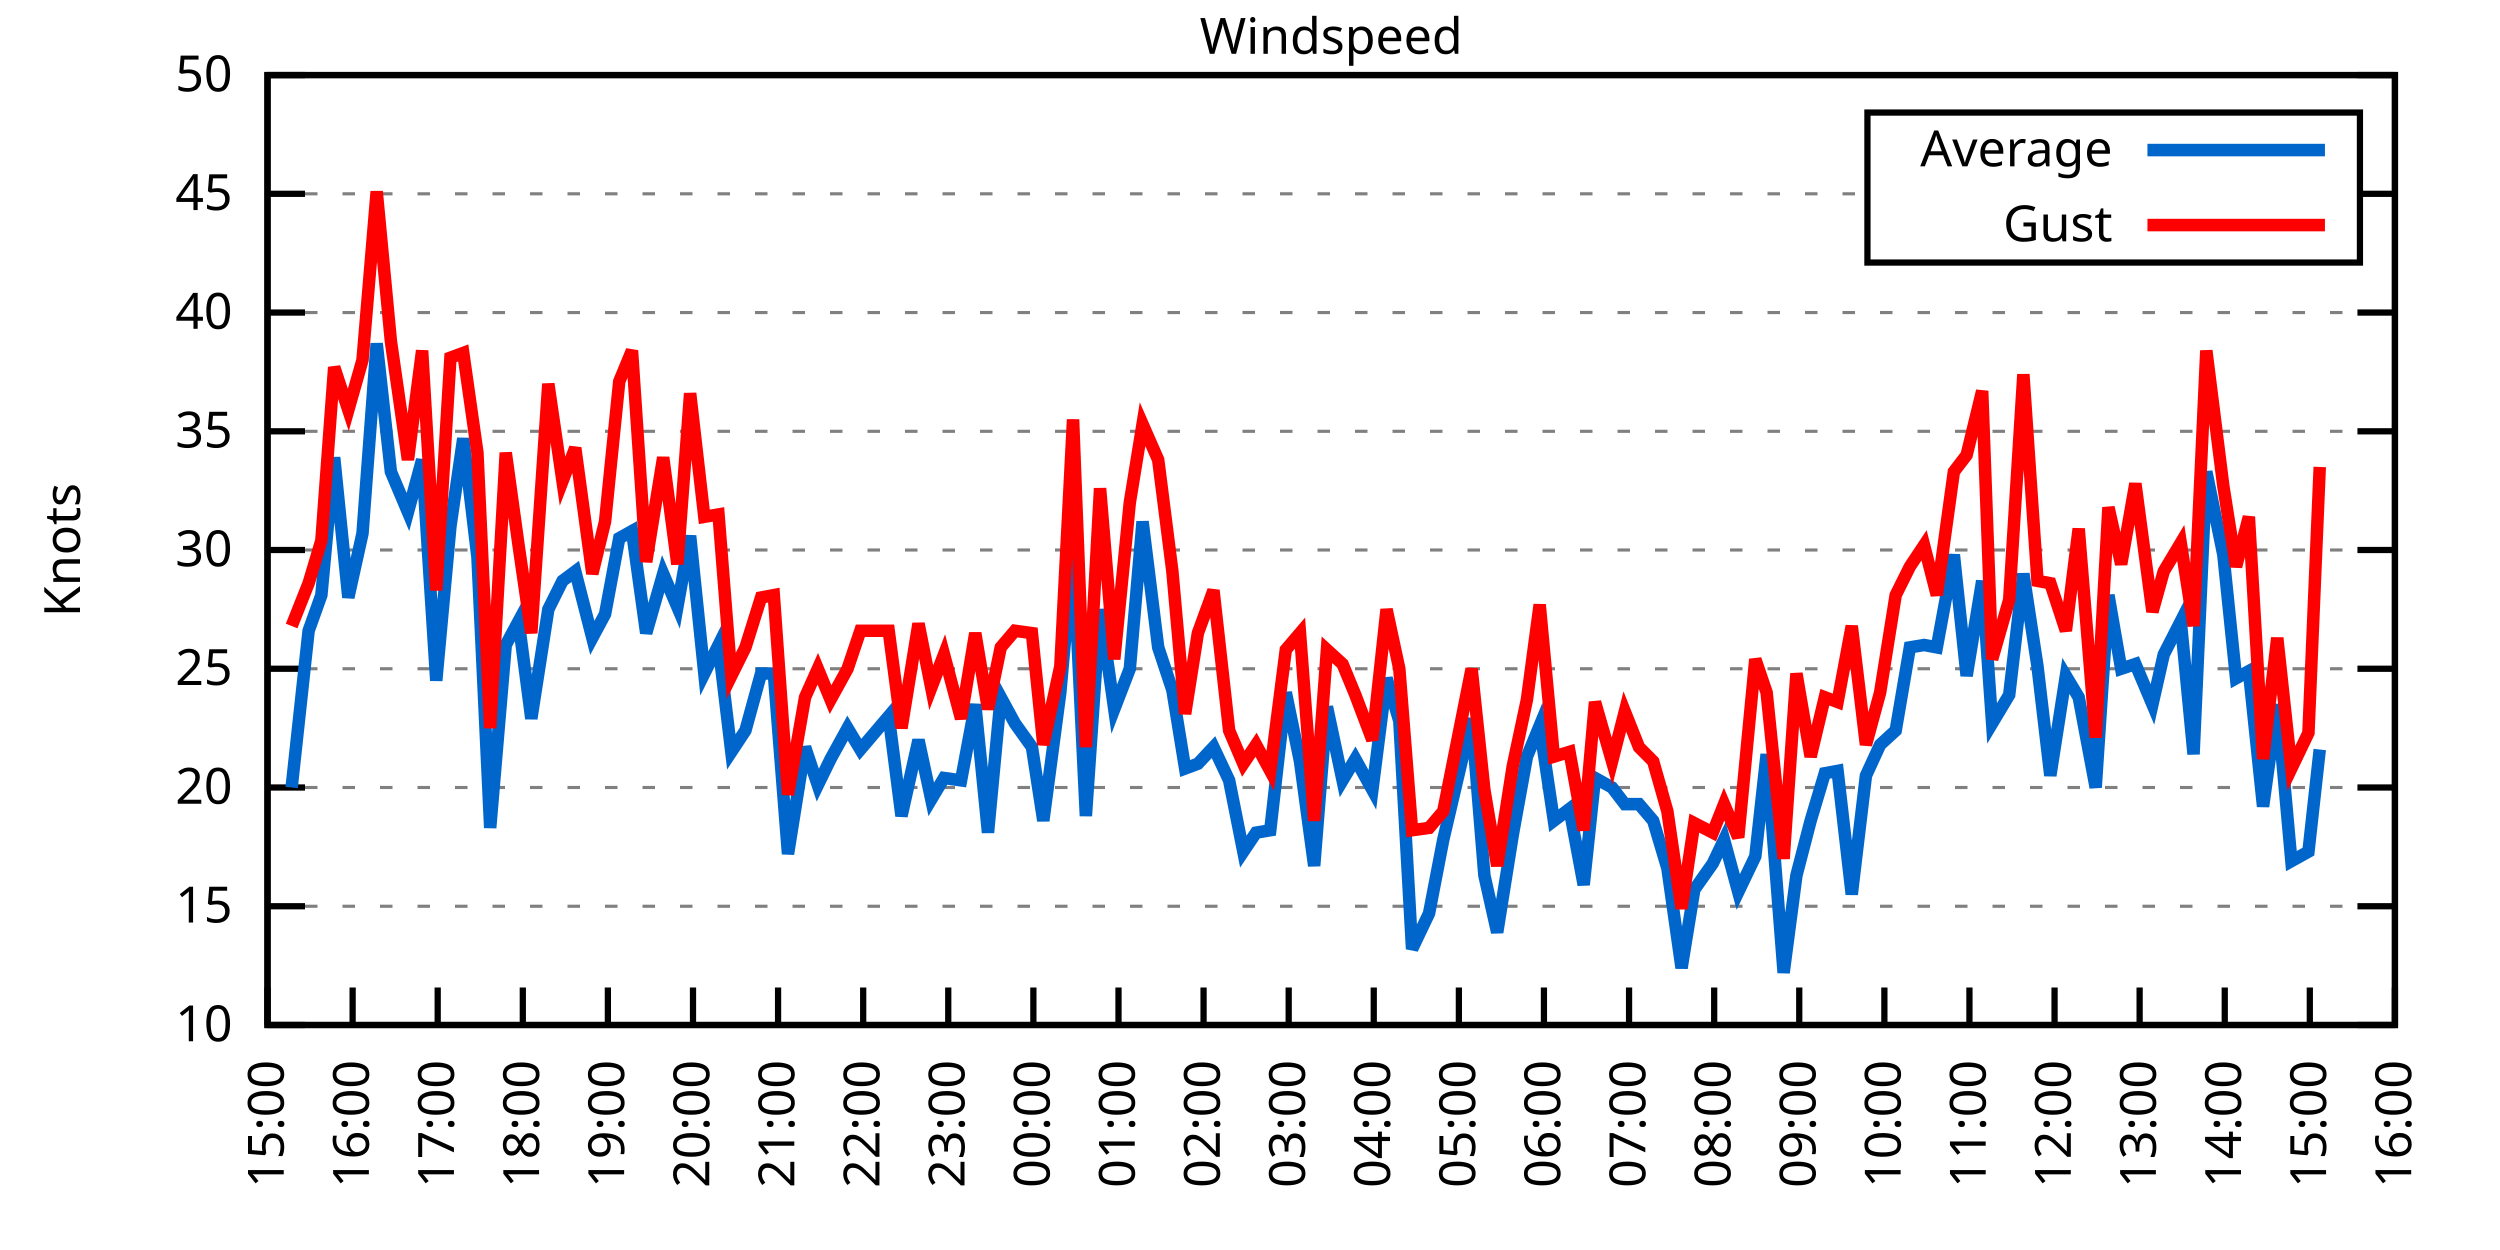
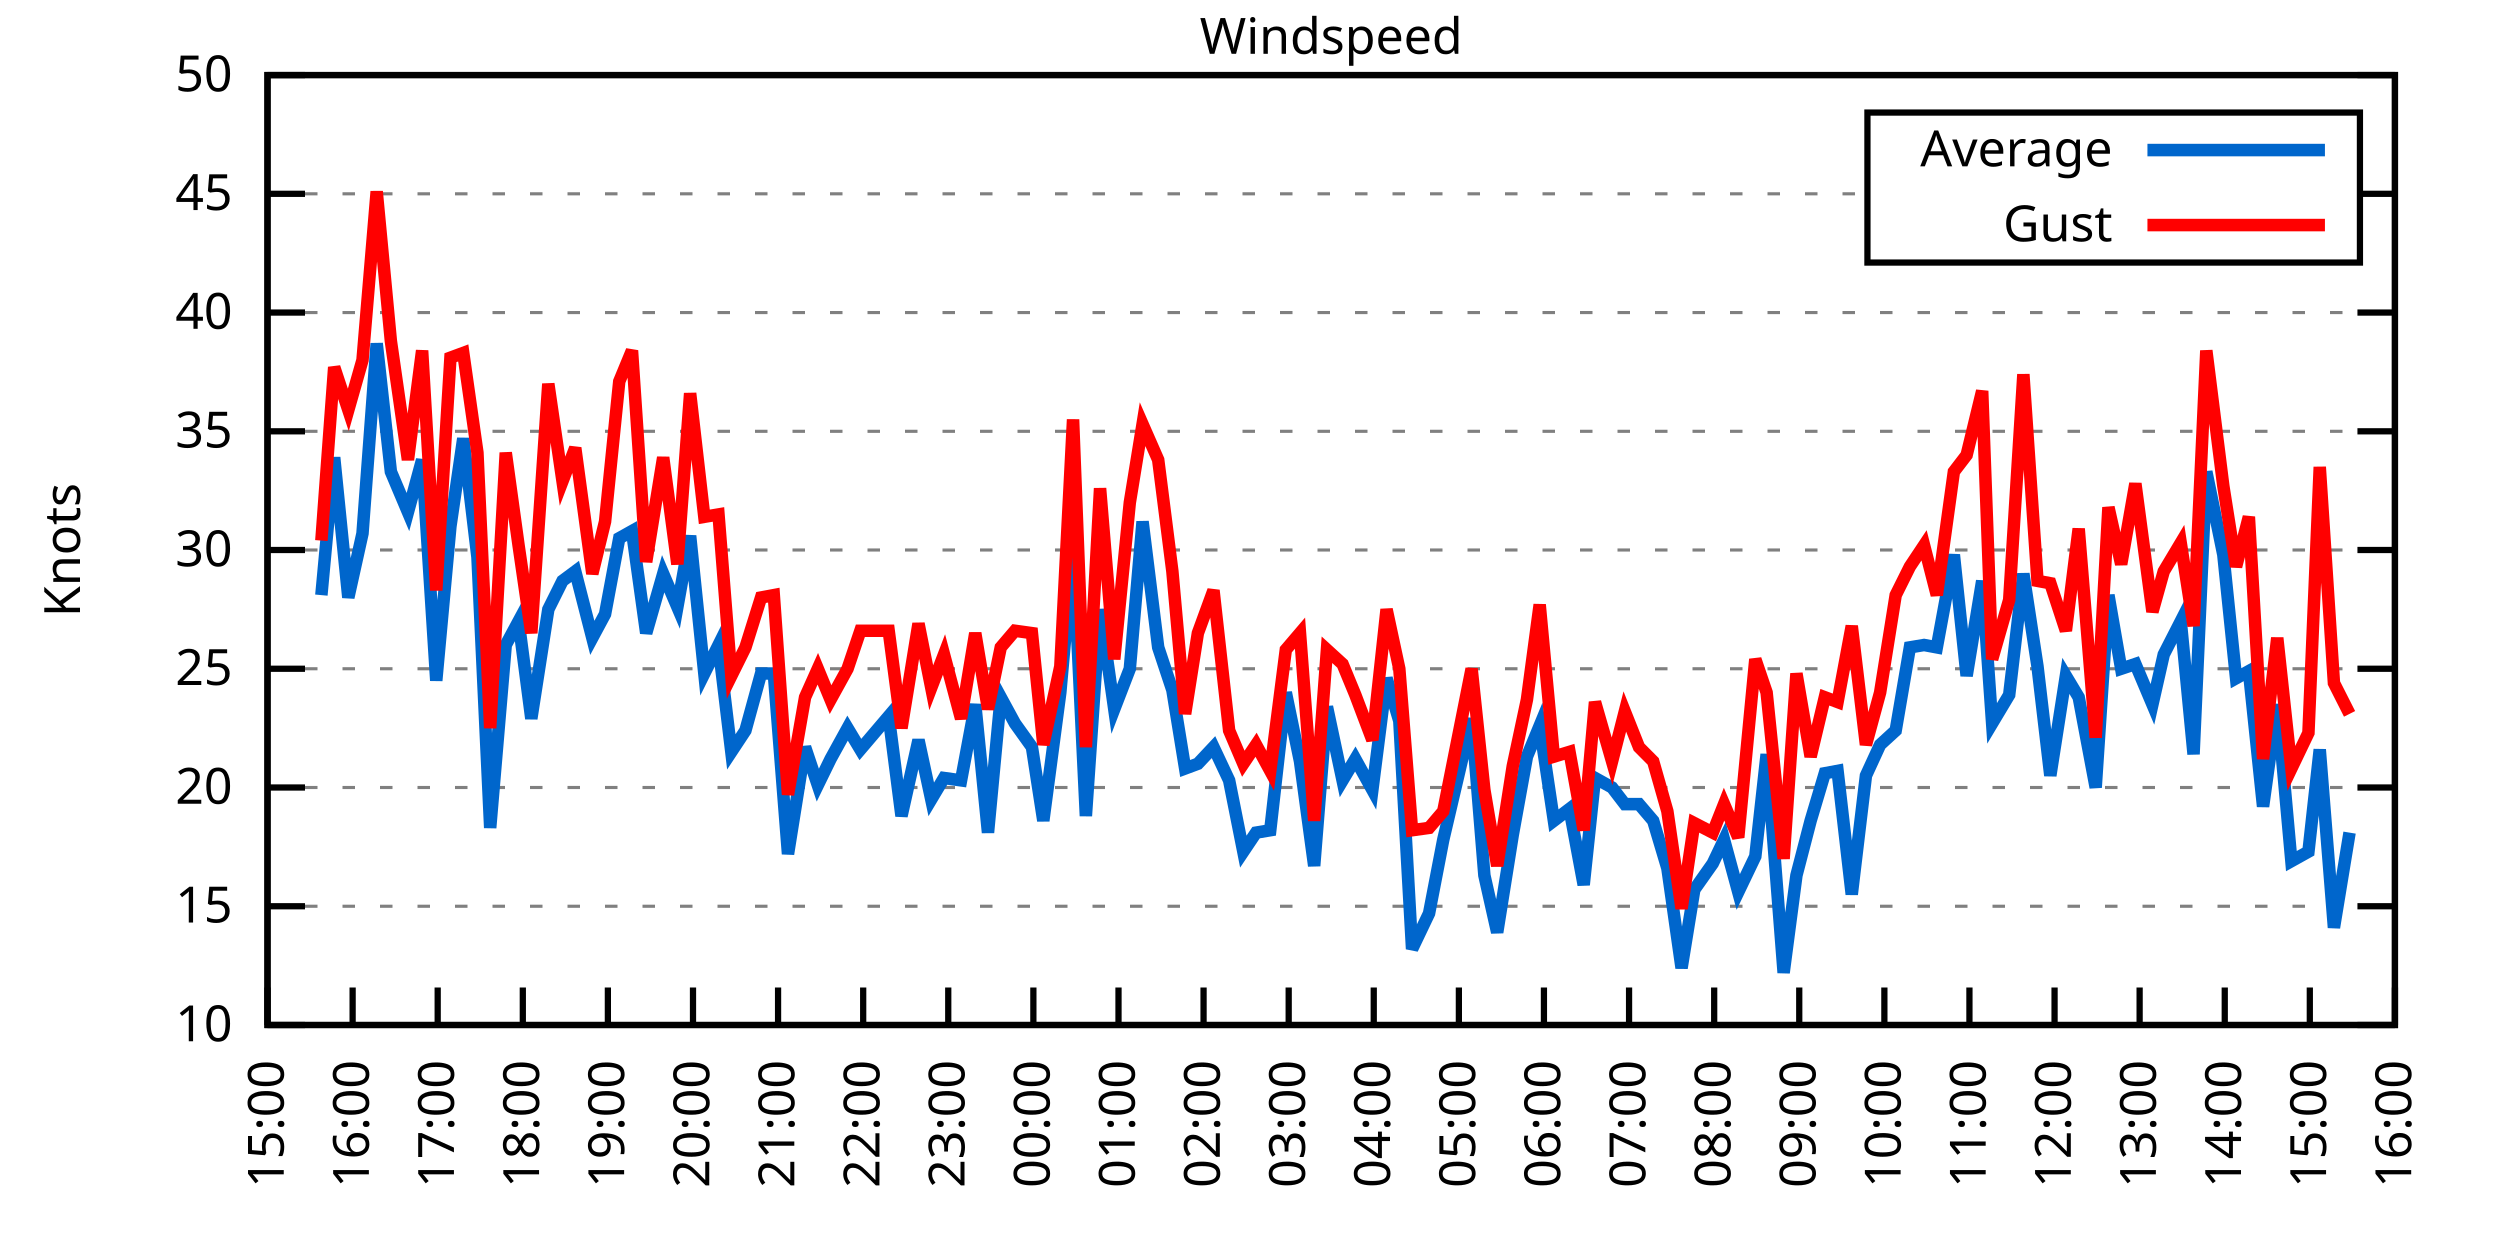
<svg xmlns="http://www.w3.org/2000/svg" xmlns:xlink="http://www.w3.org/1999/xlink" width="400" height="200" viewBox="0 0 400 200">
  <g id="gnuplot_canvas">
    <rect x="0" y="0" width="400" height="200" fill="none" />
    <defs>
      <circle id="gpDot" r="0.5" stroke-width="0.5" stroke="currentColor" />
      <path id="gpPt0" stroke-width="0.333" stroke="currentColor" d="M-1,0 h2 M0,-1 v2" />
      <path id="gpPt1" stroke-width="0.333" stroke="currentColor" d="M-1,-1 L1,1 M1,-1 L-1,1" />
      <path id="gpPt2" stroke-width="0.333" stroke="currentColor" d="M-1,0 L1,0 M0,-1 L0,1 M-1,-1 L1,1 M-1,1 L1,-1" />
      <rect id="gpPt3" stroke-width="0.333" stroke="currentColor" x="-1" y="-1" width="2" height="2" />
      <rect id="gpPt4" stroke-width="0.333" stroke="currentColor" fill="currentColor" x="-1" y="-1" width="2" height="2" />
      <circle id="gpPt5" stroke-width="0.333" stroke="currentColor" cx="0" cy="0" r="1" />
      <use xlink:href="#gpPt5" id="gpPt6" fill="currentColor" stroke="none" />
      <path id="gpPt7" stroke-width="0.333" stroke="currentColor" d="M0,-1.33 L-1.33,0.67 L1.33,0.67 z" />
      <use xlink:href="#gpPt7" id="gpPt8" fill="currentColor" stroke="none" />
      <use xlink:href="#gpPt7" id="gpPt9" stroke="currentColor" transform="rotate(180)" />
      <use xlink:href="#gpPt9" id="gpPt10" fill="currentColor" stroke="none" />
      <use xlink:href="#gpPt3" id="gpPt11" stroke="currentColor" transform="rotate(45)" />
      <use xlink:href="#gpPt11" id="gpPt12" fill="currentColor" stroke="none" />
      <path id="gpPt13" stroke-width="0.333" stroke="currentColor" d="M0,1.330 L1.265,0.411 L0.782,-1.067 L-0.782,-1.076 L-1.265,0.411 z" />
      <use xlink:href="#gpPt13" id="gpPt14" fill="currentColor" stroke="none" />
      <filter id="textbox" filterUnits="objectBoundingBox" x="0" y="0" height="1" width="1">
        <feFlood flood-color="white" flood-opacity="1" result="bgnd" />
        <feComposite in="SourceGraphic" in2="bgnd" operator="atop" />
      </filter>
      <filter id="greybox" filterUnits="objectBoundingBox" x="0" y="0" height="1" width="1">
        <feFlood flood-color="lightgrey" flood-opacity="1" result="grey" />
        <feComposite in="SourceGraphic" in2="grey" operator="atop" />
      </filter>
    </defs>
    <g fill="none" color="white" stroke="currentColor" stroke-width="1.00" stroke-linecap="butt" stroke-linejoin="miter">
</g>
    <g fill="none" color="black" stroke="currentColor" stroke-width="1.00" stroke-linecap="butt" stroke-linejoin="miter">
      <g stroke="none" shape-rendering="crispEdges">
        <polygon fill="rgb(255, 255, 255)" points="42.80,164.00 383.18,164.00 383.18,12.02 42.80,12.02 " />
      </g>
    </g>
    <g fill="none" color="black" stroke="currentColor" stroke-width="1.00" stroke-linecap="butt" stroke-linejoin="miter">
</g>
    <g fill="none" color="black" stroke="black" stroke-width="0.50" stroke-linecap="butt" stroke-linejoin="miter">
</g>
    <g fill="none" color="gray" stroke="currentColor" stroke-width="0.50" stroke-linecap="butt" stroke-linejoin="miter">
      <path stroke="gray" stroke-dasharray="2,4" class="gridline" d="M42.80,164.00 L383.19,164.00  " />
    </g>
    <g fill="none" color="gray" stroke="gray" stroke-width="1.00" stroke-linecap="butt" stroke-linejoin="miter">
</g>
    <g fill="none" color="black" stroke="currentColor" stroke-width="1.00" stroke-linecap="butt" stroke-linejoin="miter">
      <path stroke="black" d="M42.80,164.00 L48.80,164.00 M383.19,164.00 L377.19,164.00  " />
      <g transform="translate(37.20,166.60)" stroke="none" fill="black" font-family="Sans" font-size="8.00" text-anchor="end">
        <text>
          <tspan font-family="Sans"> 10</tspan>
        </text>
      </g>
    </g>
    <g fill="none" color="black" stroke="currentColor" stroke-width="1.00" stroke-linecap="butt" stroke-linejoin="miter">
</g>
    <g fill="none" color="black" stroke="black" stroke-width="0.50" stroke-linecap="butt" stroke-linejoin="miter">
</g>
    <g fill="none" color="gray" stroke="currentColor" stroke-width="0.50" stroke-linecap="butt" stroke-linejoin="miter">
      <path stroke="gray" stroke-dasharray="2,4" class="gridline" d="M42.80,145.00 L383.19,145.00  " />
    </g>
    <g fill="none" color="gray" stroke="gray" stroke-width="1.00" stroke-linecap="butt" stroke-linejoin="miter">
</g>
    <g fill="none" color="black" stroke="currentColor" stroke-width="1.00" stroke-linecap="butt" stroke-linejoin="miter">
      <path stroke="black" d="M42.80,145.00 L48.80,145.00 M383.19,145.00 L377.19,145.00  " />
      <g transform="translate(37.20,147.60)" stroke="none" fill="black" font-family="Sans" font-size="8.00" text-anchor="end">
        <text>
          <tspan font-family="Sans"> 15</tspan>
        </text>
      </g>
    </g>
    <g fill="none" color="black" stroke="currentColor" stroke-width="1.00" stroke-linecap="butt" stroke-linejoin="miter">
</g>
    <g fill="none" color="black" stroke="black" stroke-width="0.50" stroke-linecap="butt" stroke-linejoin="miter">
</g>
    <g fill="none" color="gray" stroke="currentColor" stroke-width="0.50" stroke-linecap="butt" stroke-linejoin="miter">
      <path stroke="gray" stroke-dasharray="2,4" class="gridline" d="M42.80,126.00 L383.19,126.00  " />
    </g>
    <g fill="none" color="gray" stroke="gray" stroke-width="1.00" stroke-linecap="butt" stroke-linejoin="miter">
</g>
    <g fill="none" color="black" stroke="currentColor" stroke-width="1.00" stroke-linecap="butt" stroke-linejoin="miter">
      <path stroke="black" d="M42.80,126.00 L48.80,126.00 M383.19,126.00 L377.19,126.00  " />
      <g transform="translate(37.20,128.60)" stroke="none" fill="black" font-family="Sans" font-size="8.00" text-anchor="end">
        <text>
          <tspan font-family="Sans"> 20</tspan>
        </text>
      </g>
    </g>
    <g fill="none" color="black" stroke="currentColor" stroke-width="1.00" stroke-linecap="butt" stroke-linejoin="miter">
</g>
    <g fill="none" color="black" stroke="black" stroke-width="0.50" stroke-linecap="butt" stroke-linejoin="miter">
</g>
    <g fill="none" color="gray" stroke="currentColor" stroke-width="0.50" stroke-linecap="butt" stroke-linejoin="miter">
      <path stroke="gray" stroke-dasharray="2,4" class="gridline" d="M42.80,107.00 L383.19,107.00  " />
    </g>
    <g fill="none" color="gray" stroke="gray" stroke-width="1.00" stroke-linecap="butt" stroke-linejoin="miter">
</g>
    <g fill="none" color="black" stroke="currentColor" stroke-width="1.00" stroke-linecap="butt" stroke-linejoin="miter">
      <path stroke="black" d="M42.80,107.00 L48.80,107.00 M383.19,107.00 L377.19,107.00  " />
      <g transform="translate(37.20,109.60)" stroke="none" fill="black" font-family="Sans" font-size="8.00" text-anchor="end">
        <text>
          <tspan font-family="Sans"> 25</tspan>
        </text>
      </g>
    </g>
    <g fill="none" color="black" stroke="currentColor" stroke-width="1.00" stroke-linecap="butt" stroke-linejoin="miter">
</g>
    <g fill="none" color="black" stroke="black" stroke-width="0.50" stroke-linecap="butt" stroke-linejoin="miter">
</g>
    <g fill="none" color="gray" stroke="currentColor" stroke-width="0.50" stroke-linecap="butt" stroke-linejoin="miter">
      <path stroke="gray" stroke-dasharray="2,4" class="gridline" d="M42.80,88.00 L383.19,88.00  " />
    </g>
    <g fill="none" color="gray" stroke="gray" stroke-width="1.00" stroke-linecap="butt" stroke-linejoin="miter">
</g>
    <g fill="none" color="black" stroke="currentColor" stroke-width="1.00" stroke-linecap="butt" stroke-linejoin="miter">
      <path stroke="black" d="M42.80,88.00 L48.80,88.00 M383.19,88.00 L377.19,88.00  " />
      <g transform="translate(37.20,90.60)" stroke="none" fill="black" font-family="Sans" font-size="8.00" text-anchor="end">
        <text>
          <tspan font-family="Sans"> 30</tspan>
        </text>
      </g>
    </g>
    <g fill="none" color="black" stroke="currentColor" stroke-width="1.00" stroke-linecap="butt" stroke-linejoin="miter">
</g>
    <g fill="none" color="black" stroke="black" stroke-width="0.50" stroke-linecap="butt" stroke-linejoin="miter">
</g>
    <g fill="none" color="gray" stroke="currentColor" stroke-width="0.50" stroke-linecap="butt" stroke-linejoin="miter">
      <path stroke="gray" stroke-dasharray="2,4" class="gridline" d="M42.80,69.01 L383.19,69.01  " />
    </g>
    <g fill="none" color="gray" stroke="gray" stroke-width="1.00" stroke-linecap="butt" stroke-linejoin="miter">
</g>
    <g fill="none" color="black" stroke="currentColor" stroke-width="1.00" stroke-linecap="butt" stroke-linejoin="miter">
      <path stroke="black" d="M42.80,69.01 L48.80,69.01 M383.19,69.01 L377.19,69.01  " />
      <g transform="translate(37.20,71.61)" stroke="none" fill="black" font-family="Sans" font-size="8.00" text-anchor="end">
        <text>
          <tspan font-family="Sans"> 35</tspan>
        </text>
      </g>
    </g>
    <g fill="none" color="black" stroke="currentColor" stroke-width="1.00" stroke-linecap="butt" stroke-linejoin="miter">
</g>
    <g fill="none" color="black" stroke="black" stroke-width="0.50" stroke-linecap="butt" stroke-linejoin="miter">
</g>
    <g fill="none" color="gray" stroke="currentColor" stroke-width="0.50" stroke-linecap="butt" stroke-linejoin="miter">
      <path stroke="gray" stroke-dasharray="2,4" class="gridline" d="M42.80,50.01 L383.19,50.01  " />
    </g>
    <g fill="none" color="gray" stroke="gray" stroke-width="1.00" stroke-linecap="butt" stroke-linejoin="miter">
</g>
    <g fill="none" color="black" stroke="currentColor" stroke-width="1.00" stroke-linecap="butt" stroke-linejoin="miter">
      <path stroke="black" d="M42.80,50.01 L48.80,50.01 M383.19,50.01 L377.19,50.01  " />
      <g transform="translate(37.20,52.61)" stroke="none" fill="black" font-family="Sans" font-size="8.00" text-anchor="end">
        <text>
          <tspan font-family="Sans"> 40</tspan>
        </text>
      </g>
    </g>
    <g fill="none" color="black" stroke="currentColor" stroke-width="1.00" stroke-linecap="butt" stroke-linejoin="miter">
</g>
    <g fill="none" color="black" stroke="black" stroke-width="0.50" stroke-linecap="butt" stroke-linejoin="miter">
</g>
    <g fill="none" color="gray" stroke="currentColor" stroke-width="0.50" stroke-linecap="butt" stroke-linejoin="miter">
      <path stroke="gray" stroke-dasharray="2,4" class="gridline" d="M42.80,31.01 L298.79,31.01 M377.59,31.01 L383.19,31.01  " />
    </g>
    <g fill="none" color="gray" stroke="gray" stroke-width="1.00" stroke-linecap="butt" stroke-linejoin="miter">
</g>
    <g fill="none" color="black" stroke="currentColor" stroke-width="1.00" stroke-linecap="butt" stroke-linejoin="miter">
      <path stroke="black" d="M42.80,31.01 L48.80,31.01 M383.19,31.01 L377.19,31.01  " />
      <g transform="translate(37.20,33.61)" stroke="none" fill="black" font-family="Sans" font-size="8.00" text-anchor="end">
        <text>
          <tspan font-family="Sans"> 45</tspan>
        </text>
      </g>
    </g>
    <g fill="none" color="black" stroke="currentColor" stroke-width="1.00" stroke-linecap="butt" stroke-linejoin="miter">
</g>
    <g fill="none" color="black" stroke="black" stroke-width="0.50" stroke-linecap="butt" stroke-linejoin="miter">
</g>
    <g fill="none" color="gray" stroke="currentColor" stroke-width="0.50" stroke-linecap="butt" stroke-linejoin="miter">
      <path stroke="gray" stroke-dasharray="2,4" class="gridline" d="M42.80,12.01 L383.19,12.01  " />
    </g>
    <g fill="none" color="gray" stroke="gray" stroke-width="1.00" stroke-linecap="butt" stroke-linejoin="miter">
</g>
    <g fill="none" color="black" stroke="currentColor" stroke-width="1.00" stroke-linecap="butt" stroke-linejoin="miter">
      <path stroke="black" d="M42.80,12.01 L48.80,12.01 M383.19,12.01 L377.19,12.01  " />
      <g transform="translate(37.20,14.61)" stroke="none" fill="black" font-family="Sans" font-size="8.00" text-anchor="end">
        <text>
          <tspan font-family="Sans"> 50</tspan>
        </text>
      </g>
    </g>
    <g fill="none" color="black" stroke="currentColor" stroke-width="1.00" stroke-linecap="butt" stroke-linejoin="miter">
      <path stroke="black" d="M42.80,164.00 L42.80,158.00  " />
      <g transform="translate(45.40,169.60) rotate(270.00)" stroke="none" fill="black" font-family="Sans" font-size="8.00" text-anchor="end">
        <text>
          <tspan font-family="Sans">15:00</tspan>
        </text>
      </g>
    </g>
    <g fill="none" color="black" stroke="currentColor" stroke-width="1.00" stroke-linecap="butt" stroke-linejoin="miter">
      <path stroke="black" d="M56.42,164.00 L56.42,158.00  " />
      <g transform="translate(59.02,169.60) rotate(270.00)" stroke="none" fill="black" font-family="Sans" font-size="8.00" text-anchor="end">
        <text>
          <tspan font-family="Sans">16:00</tspan>
        </text>
      </g>
    </g>
    <g fill="none" color="black" stroke="currentColor" stroke-width="1.00" stroke-linecap="butt" stroke-linejoin="miter">
      <path stroke="black" d="M70.03,164.00 L70.03,158.00  " />
      <g transform="translate(72.63,169.60) rotate(270.00)" stroke="none" fill="black" font-family="Sans" font-size="8.00" text-anchor="end">
        <text>
          <tspan font-family="Sans">17:00</tspan>
        </text>
      </g>
    </g>
    <g fill="none" color="black" stroke="currentColor" stroke-width="1.00" stroke-linecap="butt" stroke-linejoin="miter">
      <path stroke="black" d="M83.65,164.00 L83.65,158.00  " />
      <g transform="translate(86.25,169.60) rotate(270.00)" stroke="none" fill="black" font-family="Sans" font-size="8.00" text-anchor="end">
        <text>
          <tspan font-family="Sans">18:00</tspan>
        </text>
      </g>
    </g>
    <g fill="none" color="black" stroke="currentColor" stroke-width="1.00" stroke-linecap="butt" stroke-linejoin="miter">
      <path stroke="black" d="M97.26,164.00 L97.26,158.00  " />
      <g transform="translate(99.86,169.60) rotate(270.00)" stroke="none" fill="black" font-family="Sans" font-size="8.00" text-anchor="end">
        <text>
          <tspan font-family="Sans">19:00</tspan>
        </text>
      </g>
    </g>
    <g fill="none" color="black" stroke="currentColor" stroke-width="1.00" stroke-linecap="butt" stroke-linejoin="miter">
      <path stroke="black" d="M110.88,164.00 L110.88,158.00  " />
      <g transform="translate(113.48,169.60) rotate(270.00)" stroke="none" fill="black" font-family="Sans" font-size="8.00" text-anchor="end">
        <text>
          <tspan font-family="Sans">20:00</tspan>
        </text>
      </g>
    </g>
    <g fill="none" color="black" stroke="currentColor" stroke-width="1.00" stroke-linecap="butt" stroke-linejoin="miter">
      <path stroke="black" d="M124.49,164.00 L124.49,158.00  " />
      <g transform="translate(127.09,169.60) rotate(270.00)" stroke="none" fill="black" font-family="Sans" font-size="8.00" text-anchor="end">
        <text>
          <tspan font-family="Sans">21:00</tspan>
        </text>
      </g>
    </g>
    <g fill="none" color="black" stroke="currentColor" stroke-width="1.00" stroke-linecap="butt" stroke-linejoin="miter">
      <path stroke="black" d="M138.11,164.00 L138.11,158.00  " />
      <g transform="translate(140.71,169.60) rotate(270.00)" stroke="none" fill="black" font-family="Sans" font-size="8.00" text-anchor="end">
        <text>
          <tspan font-family="Sans">22:00</tspan>
        </text>
      </g>
    </g>
    <g fill="none" color="black" stroke="currentColor" stroke-width="1.00" stroke-linecap="butt" stroke-linejoin="miter">
      <path stroke="black" d="M151.72,164.00 L151.72,158.00  " />
      <g transform="translate(154.32,169.60) rotate(270.00)" stroke="none" fill="black" font-family="Sans" font-size="8.00" text-anchor="end">
        <text>
          <tspan font-family="Sans">23:00</tspan>
        </text>
      </g>
    </g>
    <g fill="none" color="black" stroke="currentColor" stroke-width="1.00" stroke-linecap="butt" stroke-linejoin="miter">
      <path stroke="black" d="M165.34,164.00 L165.34,158.00  " />
      <g transform="translate(167.94,169.60) rotate(270.00)" stroke="none" fill="black" font-family="Sans" font-size="8.00" text-anchor="end">
        <text>
          <tspan font-family="Sans">00:00</tspan>
        </text>
      </g>
    </g>
    <g fill="none" color="black" stroke="currentColor" stroke-width="1.00" stroke-linecap="butt" stroke-linejoin="miter">
      <path stroke="black" d="M178.96,164.00 L178.96,158.00  " />
      <g transform="translate(181.56,169.60) rotate(270.00)" stroke="none" fill="black" font-family="Sans" font-size="8.00" text-anchor="end">
        <text>
          <tspan font-family="Sans">01:00</tspan>
        </text>
      </g>
    </g>
    <g fill="none" color="black" stroke="currentColor" stroke-width="1.00" stroke-linecap="butt" stroke-linejoin="miter">
      <path stroke="black" d="M192.57,164.00 L192.57,158.00  " />
      <g transform="translate(195.17,169.60) rotate(270.00)" stroke="none" fill="black" font-family="Sans" font-size="8.00" text-anchor="end">
        <text>
          <tspan font-family="Sans">02:00</tspan>
        </text>
      </g>
    </g>
    <g fill="none" color="black" stroke="currentColor" stroke-width="1.00" stroke-linecap="butt" stroke-linejoin="miter">
      <path stroke="black" d="M206.19,164.00 L206.19,158.00  " />
      <g transform="translate(208.79,169.60) rotate(270.00)" stroke="none" fill="black" font-family="Sans" font-size="8.00" text-anchor="end">
        <text>
          <tspan font-family="Sans">03:00</tspan>
        </text>
      </g>
    </g>
    <g fill="none" color="black" stroke="currentColor" stroke-width="1.00" stroke-linecap="butt" stroke-linejoin="miter">
      <path stroke="black" d="M219.80,164.00 L219.80,158.00  " />
      <g transform="translate(222.40,169.60) rotate(270.00)" stroke="none" fill="black" font-family="Sans" font-size="8.00" text-anchor="end">
        <text>
          <tspan font-family="Sans">04:00</tspan>
        </text>
      </g>
    </g>
    <g fill="none" color="black" stroke="currentColor" stroke-width="1.00" stroke-linecap="butt" stroke-linejoin="miter">
      <path stroke="black" d="M233.42,164.00 L233.42,158.00  " />
      <g transform="translate(236.02,169.60) rotate(270.00)" stroke="none" fill="black" font-family="Sans" font-size="8.00" text-anchor="end">
        <text>
          <tspan font-family="Sans">05:00</tspan>
        </text>
      </g>
    </g>
    <g fill="none" color="black" stroke="currentColor" stroke-width="1.00" stroke-linecap="butt" stroke-linejoin="miter">
      <path stroke="black" d="M247.03,164.00 L247.03,158.00  " />
      <g transform="translate(249.63,169.60) rotate(270.00)" stroke="none" fill="black" font-family="Sans" font-size="8.00" text-anchor="end">
        <text>
          <tspan font-family="Sans">06:00</tspan>
        </text>
      </g>
    </g>
    <g fill="none" color="black" stroke="currentColor" stroke-width="1.00" stroke-linecap="butt" stroke-linejoin="miter">
      <path stroke="black" d="M260.65,164.00 L260.65,158.00  " />
      <g transform="translate(263.25,169.60) rotate(270.00)" stroke="none" fill="black" font-family="Sans" font-size="8.00" text-anchor="end">
        <text>
          <tspan font-family="Sans">07:00</tspan>
        </text>
      </g>
    </g>
    <g fill="none" color="black" stroke="currentColor" stroke-width="1.00" stroke-linecap="butt" stroke-linejoin="miter">
      <path stroke="black" d="M274.27,164.00 L274.27,158.00  " />
      <g transform="translate(276.87,169.60) rotate(270.00)" stroke="none" fill="black" font-family="Sans" font-size="8.00" text-anchor="end">
        <text>
          <tspan font-family="Sans">08:00</tspan>
        </text>
      </g>
    </g>
    <g fill="none" color="black" stroke="currentColor" stroke-width="1.00" stroke-linecap="butt" stroke-linejoin="miter">
      <path stroke="black" d="M287.88,164.00 L287.88,158.00  " />
      <g transform="translate(290.48,169.60) rotate(270.00)" stroke="none" fill="black" font-family="Sans" font-size="8.00" text-anchor="end">
        <text>
          <tspan font-family="Sans">09:00</tspan>
        </text>
      </g>
    </g>
    <g fill="none" color="black" stroke="currentColor" stroke-width="1.00" stroke-linecap="butt" stroke-linejoin="miter">
      <path stroke="black" d="M301.50,164.00 L301.50,158.00  " />
      <g transform="translate(304.10,169.60) rotate(270.00)" stroke="none" fill="black" font-family="Sans" font-size="8.00" text-anchor="end">
        <text>
          <tspan font-family="Sans">10:00</tspan>
        </text>
      </g>
    </g>
    <g fill="none" color="black" stroke="currentColor" stroke-width="1.00" stroke-linecap="butt" stroke-linejoin="miter">
      <path stroke="black" d="M315.11,164.00 L315.11,158.00  " />
      <g transform="translate(317.71,169.60) rotate(270.00)" stroke="none" fill="black" font-family="Sans" font-size="8.00" text-anchor="end">
        <text>
          <tspan font-family="Sans">11:00</tspan>
        </text>
      </g>
    </g>
    <g fill="none" color="black" stroke="currentColor" stroke-width="1.00" stroke-linecap="butt" stroke-linejoin="miter">
      <path stroke="black" d="M328.73,164.00 L328.73,158.00  " />
      <g transform="translate(331.33,169.60) rotate(270.00)" stroke="none" fill="black" font-family="Sans" font-size="8.00" text-anchor="end">
        <text>
          <tspan font-family="Sans">12:00</tspan>
        </text>
      </g>
    </g>
    <g fill="none" color="black" stroke="currentColor" stroke-width="1.00" stroke-linecap="butt" stroke-linejoin="miter">
      <path stroke="black" d="M342.34,164.00 L342.34,158.00  " />
      <g transform="translate(344.94,169.60) rotate(270.00)" stroke="none" fill="black" font-family="Sans" font-size="8.00" text-anchor="end">
        <text>
          <tspan font-family="Sans">13:00</tspan>
        </text>
      </g>
    </g>
    <g fill="none" color="black" stroke="currentColor" stroke-width="1.00" stroke-linecap="butt" stroke-linejoin="miter">
      <path stroke="black" d="M355.96,164.00 L355.96,158.00  " />
      <g transform="translate(358.56,169.60) rotate(270.00)" stroke="none" fill="black" font-family="Sans" font-size="8.00" text-anchor="end">
        <text>
          <tspan font-family="Sans">14:00</tspan>
        </text>
      </g>
    </g>
    <g fill="none" color="black" stroke="currentColor" stroke-width="1.00" stroke-linecap="butt" stroke-linejoin="miter">
      <path stroke="black" d="M369.57,164.00 L369.57,158.00  " />
      <g transform="translate(372.17,169.60) rotate(270.00)" stroke="none" fill="black" font-family="Sans" font-size="8.00" text-anchor="end">
        <text>
          <tspan font-family="Sans">15:00</tspan>
        </text>
      </g>
    </g>
    <g fill="none" color="black" stroke="currentColor" stroke-width="1.00" stroke-linecap="butt" stroke-linejoin="miter">
      <path stroke="black" d="M383.19,164.00 L383.19,158.00  " />
      <g transform="translate(385.79,169.60) rotate(270.00)" stroke="none" fill="black" font-family="Sans" font-size="8.00" text-anchor="end">
        <text>
          <tspan font-family="Sans">16:00</tspan>
        </text>
      </g>
    </g>
    <g fill="none" color="black" stroke="currentColor" stroke-width="1.00" stroke-linecap="butt" stroke-linejoin="miter">
</g>
    <g fill="none" color="black" stroke="currentColor" stroke-width="1.00" stroke-linecap="butt" stroke-linejoin="miter">
      <path stroke="black" d="M42.80,12.01 L42.80,164.00 L383.19,164.00 L383.19,12.01 L42.80,12.01 Z  " />
    </g>
    <g fill="none" color="black" stroke="currentColor" stroke-width="1.00" stroke-linecap="butt" stroke-linejoin="miter">
</g>
    <g fill="none" color="black" stroke="currentColor" stroke-width="1.00" stroke-linecap="butt" stroke-linejoin="miter">
      <path stroke="black" d="M298.79,42.01 L298.79,18.01 L377.59,18.01 L377.59,42.01 L298.79,42.01 Z  " />
    </g>
    <g id="Windspeed_plot_1">
      <g fill="none" color="white" stroke="black" stroke-width="2.00" stroke-linecap="butt" stroke-linejoin="miter">
</g>
      <g fill="none" color="black" stroke="currentColor" stroke-width="2.00" stroke-linecap="butt" stroke-linejoin="miter">
        <g transform="translate(337.99,26.61)" stroke="none" fill="black" font-family="Sans" font-size="8.00" text-anchor="end">
          <text>
            <tspan font-family="Sans">Average</tspan>
          </text>
        </g>
      </g>
      <g fill="none" color="black" stroke="currentColor" stroke-width="2.00" stroke-linecap="butt" stroke-linejoin="miter">
-         <path stroke="rgb(  0, 102, 204)" d="M343.59,24.01 L371.99,24.01 M46.66,126.00 L49.38,100.92 L51.42,95.22 L53.47,73.19 L55.73,95.60 L58.00,85.35   L60.27,54.95 L62.54,75.47 L65.27,81.93 L67.54,73.57 L69.80,108.90 L72.07,84.21 L74.12,70.15 L76.39,89.14   L78.43,132.46 L80.92,103.20 L82.97,99.40 L85.01,114.98 L87.73,97.50 L90.00,92.94 L92.04,91.42 L94.77,102.06   L96.81,98.26 L99.08,86.11 L101.12,84.97 L103.39,101.30 L106.11,91.80 L108.38,97.12 L110.42,85.73 L112.69,107.76   L114.96,103.20 L117.01,120.30 L119.27,116.88 L121.77,107.76 L123.81,107.76 L126.08,136.64 L128.81,119.54 L130.85,125.62   L132.89,121.44 L135.61,116.50 L137.66,119.92 L142.19,114.60 L144.24,130.56 L146.96,118.40 L149.00,127.90 L151.04,124.48   L153.77,124.86 L156.04,112.70 L158.08,133.22 L160.12,111.56 L162.39,115.74 L165.11,119.54 L166.93,131.32 L169.65,110.80   L171.69,88.00 L173.74,130.56 L176.01,97.50 L178.28,113.46 L180.77,107.00 L182.81,83.45 L185.31,103.58 L187.58,110.42   L189.62,122.96 L191.66,122.20 L194.16,119.54 L196.66,124.86 L198.93,136.26 L200.97,133.22 L203.24,132.84 L205.73,110.80   L208.00,121.82 L210.27,138.54 L212.31,113.08 L214.81,124.86 L216.85,121.44 L219.58,126.38 L221.85,108.52 L223.89,115.36   L225.93,151.84 L228.65,146.14 L230.92,134.36 L235.46,114.98 L237.50,140.06 L239.55,149.18 L242.04,133.60 L244.31,121.06   L246.35,116.12 L248.62,131.32 L251.12,129.42 L253.39,141.58 L255.20,124.48 L257.93,126.00 L259.97,128.66 L262.24,128.66   L264.51,131.32 L266.78,138.92 L269.05,154.88 L271.09,142.34 L274.04,138.16 L275.85,134.36 L278.12,142.72 L280.85,137.02   L282.66,120.68 L285.38,155.64 L287.43,140.06 L289.70,131.32 L291.97,123.72 L294.01,123.34 L296.28,143.10 L298.55,124.10   L300.82,119.16 L303.31,116.88 L305.58,103.58 L307.85,103.20 L309.89,103.58 L312.62,88.76 L314.66,108.14 L317.15,92.94   L318.74,115.74 L321.47,111.18 L323.74,91.80 L326.00,106.62 L328.05,124.10 L330.54,108.14 L332.59,111.56 L335.31,126.00   L337.35,95.22 L339.39,107.00 L341.66,106.24 L344.39,112.70 L346.20,104.72 L348.92,99.40 L350.97,120.68 L353.01,75.47   L355.73,88.76 L357.77,108.52 L359.82,107.38 L362.09,129.04 L364.36,112.70 L366.62,137.78 L369.35,136.26 L371.16,119.92    " />
+         <path stroke="rgb(  0, 102, 204)" d="M343.59,24.01 L371.99,24.01 M51.42,95.22 L53.47,73.19 L55.73,95.60 L58.00,85.35 L60.27,54.95 L62.54,75.47   L65.27,81.93 L67.54,73.57 L69.80,108.90 L72.07,84.21 L74.12,70.15 L76.39,89.14 L78.43,132.46 L80.92,103.20   L82.97,99.40 L85.01,114.98 L87.73,97.50 L90.00,92.94 L92.04,91.42 L94.77,102.06 L96.81,98.26 L99.08,86.11   L101.12,84.97 L103.39,101.30 L106.11,91.80 L108.38,97.12 L110.42,85.73 L112.69,107.76 L114.96,103.20 L117.01,120.30   L119.27,116.88 L121.77,107.76 L123.81,107.76 L126.08,136.64 L128.81,119.54 L130.85,125.62 L132.89,121.44 L135.61,116.50   L137.66,119.92 L142.19,114.60 L144.24,130.56 L146.96,118.40 L149.00,127.90 L151.04,124.48 L153.77,124.86 L156.04,112.70   L158.08,133.22 L160.12,111.56 L162.39,115.74 L165.11,119.54 L166.93,131.32 L169.65,110.80 L171.69,88.00 L173.74,130.56   L176.01,97.50 L178.28,113.46 L180.77,107.00 L182.81,83.45 L185.31,103.58 L187.58,110.42 L189.62,122.96 L191.66,122.20   L194.16,119.54 L196.66,124.86 L198.93,136.26 L200.97,133.22 L203.24,132.84 L205.73,110.80 L208.00,121.82 L210.27,138.54   L212.31,113.08 L214.81,124.86 L216.85,121.44 L219.58,126.38 L221.85,108.52 L223.89,115.36 L225.93,151.84 L228.65,146.14   L230.92,134.36 L235.46,114.98 L237.50,140.06 L239.55,149.18 L242.04,133.60 L244.31,121.06 L246.35,116.12 L248.62,131.32   L251.12,129.42 L253.39,141.58 L255.20,124.48 L257.93,126.00 L259.97,128.66 L262.24,128.66 L264.51,131.32 L266.78,138.92   L269.05,154.88 L271.09,142.34 L274.04,138.16 L275.85,134.36 L278.12,142.72 L280.85,137.02 L282.66,120.68 L285.38,155.64   L287.43,140.06 L289.70,131.32 L291.97,123.72 L294.01,123.34 L296.28,143.10 L298.55,124.10 L300.82,119.16 L303.31,116.88   L305.58,103.58 L307.85,103.20 L309.89,103.58 L312.62,88.76 L314.66,108.14 L317.15,92.94 L318.74,115.74 L321.47,111.18   L323.74,91.80 L326.00,106.62 L328.05,124.10 L330.54,108.14 L332.59,111.56 L335.31,126.00 L337.35,95.22 L339.39,107.00   L341.66,106.24 L344.39,112.70 L346.20,104.72 L348.92,99.40 L350.97,120.68 L353.01,75.47 L355.73,88.76 L357.77,108.52   L359.82,107.38 L362.09,129.04 L364.36,112.70 L366.62,137.78 L369.35,136.26 L371.16,119.92 L373.43,148.42 L375.93,133.22    " />
      </g>
    </g>
    <g id="Windspeed_plot_2">
      <g fill="none" color="black" stroke="currentColor" stroke-width="2.00" stroke-linecap="butt" stroke-linejoin="miter">
        <g transform="translate(337.99,38.61)" stroke="none" fill="black" font-family="Sans" font-size="8.00" text-anchor="end">
          <text>
            <tspan font-family="Sans">Gust</tspan>
          </text>
        </g>
      </g>
      <g fill="none" color="black" stroke="currentColor" stroke-width="2.00" stroke-linecap="butt" stroke-linejoin="miter">
-         <path stroke="rgb(255,   0,   0)" d="M343.59,36.01 L371.99,36.01 M46.66,100.16 L49.38,93.32 L51.42,86.49 L53.47,58.75 L55.73,65.59 L58.00,57.61   L60.27,30.63 L62.54,54.57 L65.27,73.57 L67.54,56.09 L69.80,94.46 L72.07,57.23 L74.12,56.47 L76.39,72.43   L78.43,116.50 L80.92,72.43 L82.97,87.25 L85.01,101.30 L87.73,61.41 L90.00,76.99 L92.04,71.67 L94.77,91.80   L96.81,83.45 L99.08,61.03 L101.12,56.09 L103.39,89.90 L106.11,73.19 L108.38,90.28 L110.42,62.93 L112.69,82.69   L114.96,82.31 L117.01,108.14 L119.27,103.58 L121.77,95.60 L123.81,95.22 L126.08,127.14 L128.81,111.56 L130.85,107.00   L132.89,111.94 L135.61,107.00 L137.66,100.92 L142.19,100.92 L144.24,116.50 L146.96,99.78 L149.00,110.04 L151.04,104.72   L153.77,114.98 L156.04,101.30 L158.08,113.46 L160.12,103.58 L162.39,100.92 L165.11,101.30 L166.93,119.16 L169.65,106.62   L171.69,67.11 L173.74,119.54 L176.01,78.13 L178.28,105.48 L180.77,80.41 L182.81,67.87 L185.31,73.57 L187.58,91.42   L189.62,114.22 L191.66,101.30 L194.16,94.46 L196.66,116.88 L198.93,122.20 L200.97,119.16 L203.24,123.34 L205.73,103.96   L208.00,101.30 L210.27,131.32 L212.31,103.96 L214.81,106.24 L216.85,111.18 L219.58,118.40 L221.85,97.50 L223.89,107.00   L225.93,132.84 L228.65,132.46 L230.92,129.80 L235.46,107.00 L237.50,126.38 L239.55,138.54 L242.04,122.58 L244.31,111.94   L246.35,96.74 L248.62,121.06 L251.12,120.30 L253.39,132.84 L255.20,112.32 L257.93,121.82 L259.97,113.84 L262.24,119.54   L264.51,121.82 L266.78,129.80 L269.05,145.38 L271.09,131.70 L274.04,133.22 L275.85,128.66 L278.12,133.98 L280.85,105.48   L282.66,110.80 L285.38,137.40 L287.43,107.76 L289.70,121.06 L291.97,111.56 L294.01,112.32 L296.28,100.16 L298.55,119.16   L300.82,110.80 L303.31,95.22 L305.58,90.66 L307.85,87.25 L309.89,95.22 L312.62,75.47 L314.66,72.81 L317.15,62.55   L318.74,105.48 L321.47,95.98 L323.74,59.89 L326.00,92.94 L328.05,93.32 L330.54,100.92 L332.59,84.59 L335.31,118.02   L337.35,81.17 L339.39,90.28 L341.66,77.37 L344.39,97.88 L346.20,91.42 L348.92,86.87 L350.97,100.16 L353.01,56.09   L355.73,77.75 L357.77,90.66 L359.82,82.69 L362.09,121.44 L364.36,102.06 L366.62,122.96 L369.35,117.26 L371.16,74.71    " />
+         <path stroke="rgb(255,   0,   0)" d="M343.59,36.01 L371.99,36.01 M51.42,86.49 L53.47,58.75 L55.73,65.59 L58.00,57.61 L60.27,30.63 L62.54,54.57   L65.27,73.57 L67.54,56.09 L69.80,94.46 L72.07,57.23 L74.12,56.47 L76.39,72.43 L78.43,116.50 L80.92,72.43   L82.97,87.25 L85.01,101.30 L87.73,61.41 L90.00,76.99 L92.04,71.67 L94.77,91.80 L96.81,83.45 L99.08,61.03   L101.12,56.09 L103.39,89.90 L106.11,73.19 L108.38,90.28 L110.42,62.93 L112.69,82.69 L114.96,82.31 L117.01,108.14   L119.27,103.58 L121.77,95.60 L123.81,95.22 L126.08,127.14 L128.81,111.56 L130.85,107.00 L132.89,111.94 L135.61,107.00   L137.66,100.92 L142.19,100.92 L144.24,116.50 L146.96,99.78 L149.00,110.04 L151.04,104.72 L153.77,114.98 L156.04,101.30   L158.08,113.46 L160.12,103.58 L162.39,100.92 L165.11,101.30 L166.93,119.16 L169.65,106.62 L171.69,67.11 L173.74,119.54   L176.01,78.13 L178.28,105.48 L180.77,80.41 L182.81,67.87 L185.31,73.57 L187.58,91.42 L189.62,114.22 L191.66,101.30   L194.16,94.46 L196.66,116.88 L198.93,122.20 L200.97,119.16 L203.24,123.34 L205.73,103.96 L208.00,101.30 L210.27,131.32   L212.31,103.96 L214.81,106.24 L216.85,111.18 L219.58,118.40 L221.85,97.50 L223.89,107.00 L225.93,132.84 L228.65,132.46   L230.92,129.80 L235.46,107.00 L237.50,126.38 L239.55,138.54 L242.04,122.58 L244.31,111.94 L246.35,96.74 L248.62,121.06   L251.12,120.30 L253.39,132.84 L255.20,112.32 L257.93,121.82 L259.97,113.84 L262.24,119.54 L264.51,121.82 L266.78,129.80   L269.05,145.38 L271.09,131.70 L274.04,133.22 L275.85,128.66 L278.12,133.98 L280.85,105.48 L282.66,110.80 L285.38,137.40   L287.43,107.76 L289.70,121.06 L291.97,111.56 L294.01,112.32 L296.28,100.16 L298.55,119.16 L300.82,110.80 L303.31,95.22   L305.58,90.66 L307.85,87.25 L309.89,95.22 L312.62,75.47 L314.66,72.81 L317.15,62.55 L318.74,105.48 L321.47,95.98   L323.74,59.89 L326.00,92.94 L328.05,93.32 L330.54,100.92 L332.59,84.59 L335.31,118.02 L337.35,81.17 L339.39,90.28   L341.66,77.37 L344.39,97.88 L346.20,91.42 L348.92,86.87 L350.97,100.16 L353.01,56.09 L355.73,77.75 L357.77,90.66   L359.82,82.69 L362.09,121.44 L364.36,102.06 L366.62,122.96 L369.35,117.26 L371.16,74.71 L373.43,109.28 L375.93,114.22    " />
      </g>
    </g>
    <g fill="none" color="black" stroke="currentColor" stroke-width="2.00" stroke-linecap="butt" stroke-linejoin="miter">
</g>
    <g fill="none" color="black" stroke="black" stroke-width="1.00" stroke-linecap="butt" stroke-linejoin="miter">
</g>
    <g fill="none" color="black" stroke="currentColor" stroke-width="1.00" stroke-linecap="butt" stroke-linejoin="miter">
      <path stroke="black" d="M42.80,12.01 L42.80,164.00 L383.19,164.00 L383.19,12.01 L42.80,12.01 Z  " />
      <g transform="translate(12.80,88.01) rotate(270.00)" stroke="none" fill="black" font-family="Sans" font-size="8.00" text-anchor="middle">
        <text>
          <tspan font-family="Sans">Knots</tspan>
        </text>
      </g>
    </g>
    <g fill="none" color="black" stroke="currentColor" stroke-width="1.00" stroke-linecap="butt" stroke-linejoin="miter">
</g>
    <g fill="none" color="black" stroke="currentColor" stroke-width="1.00" stroke-linecap="butt" stroke-linejoin="miter">
      <g transform="translate(212.99,8.61)" stroke="none" fill="black" font-family="Sans" font-size="8.00" text-anchor="middle">
        <text>
          <tspan font-family="Sans">Windspeed</tspan>
        </text>
      </g>
    </g>
    <g fill="none" color="black" stroke="currentColor" stroke-width="1.00" stroke-linecap="butt" stroke-linejoin="miter">
</g>
  </g>
</svg>
